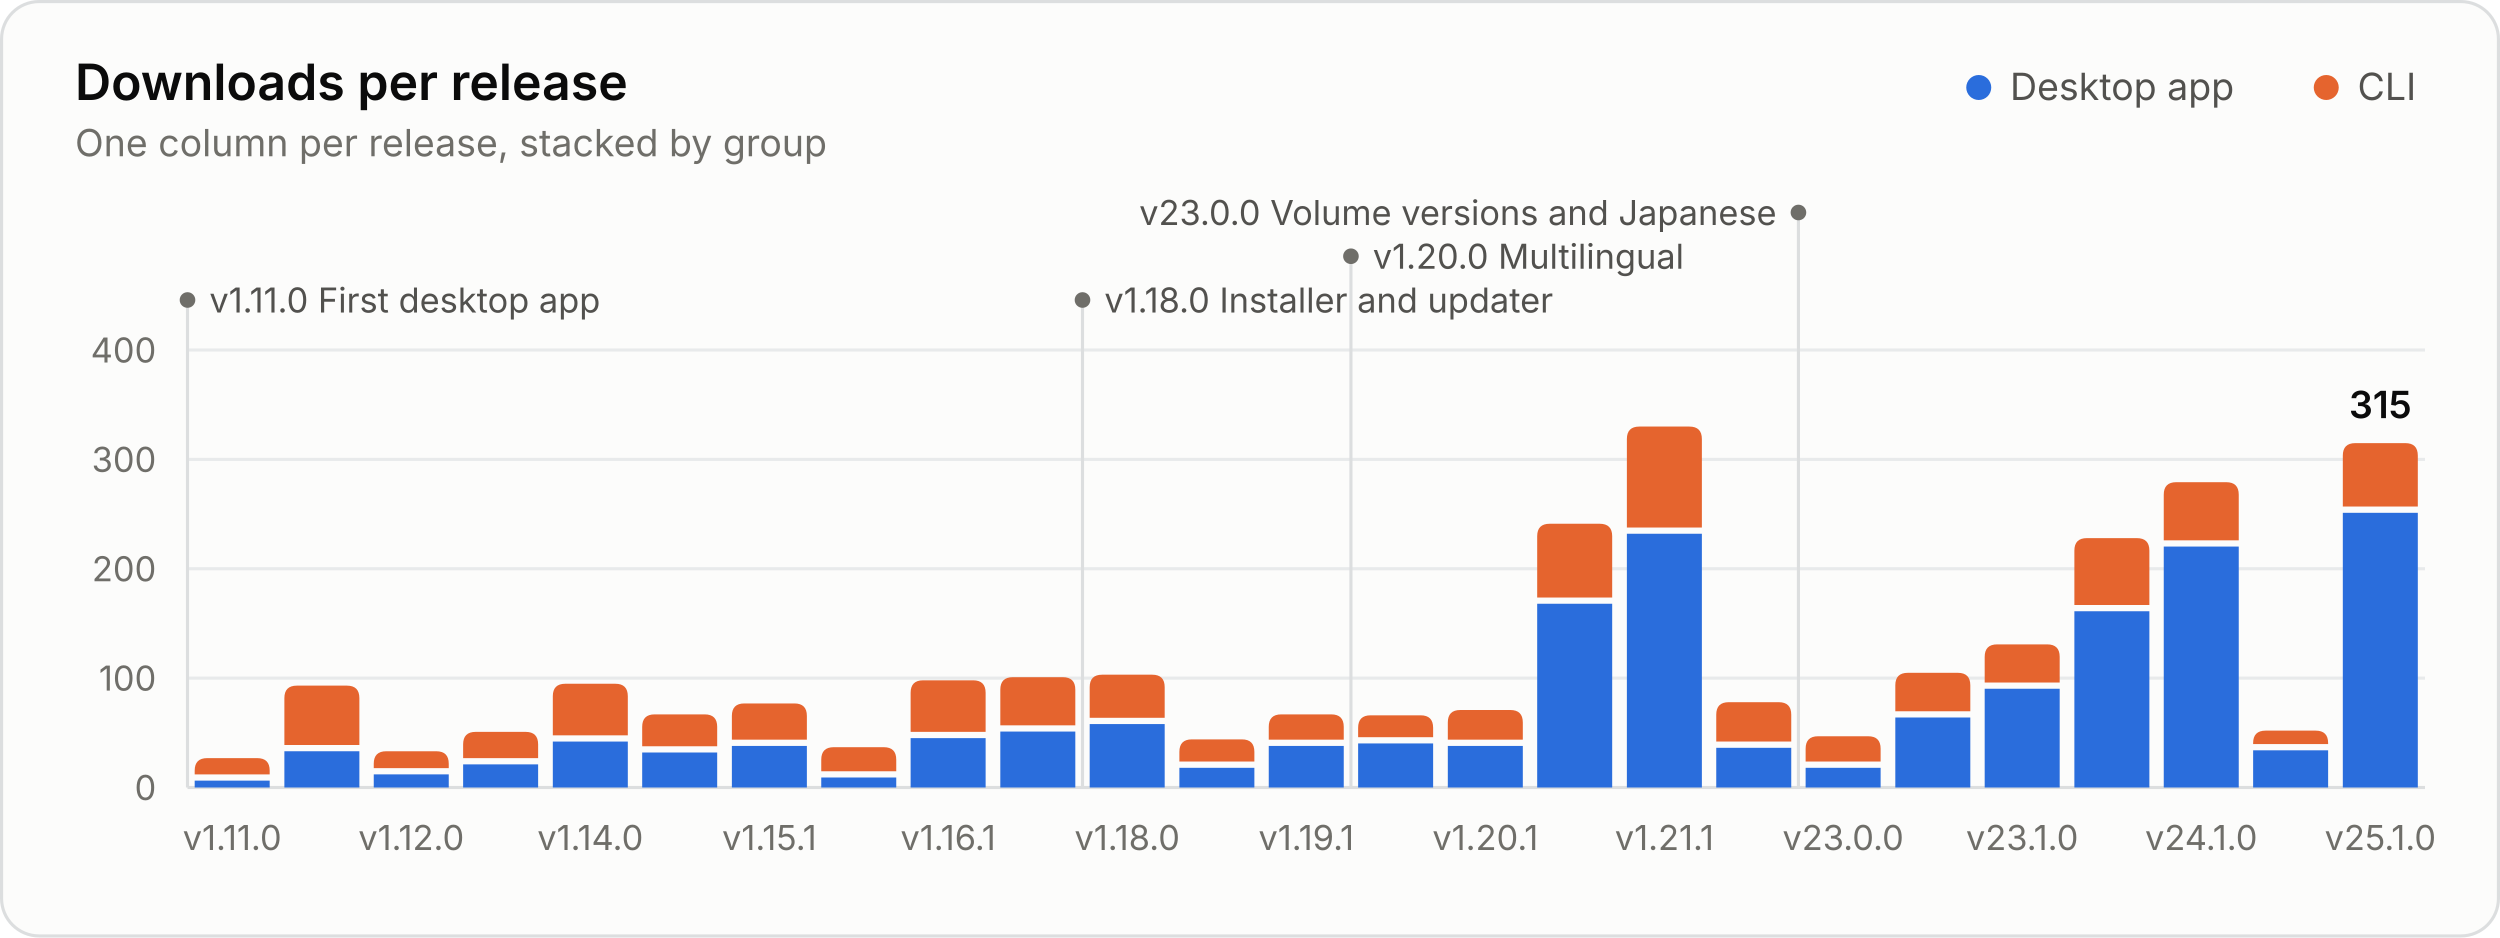
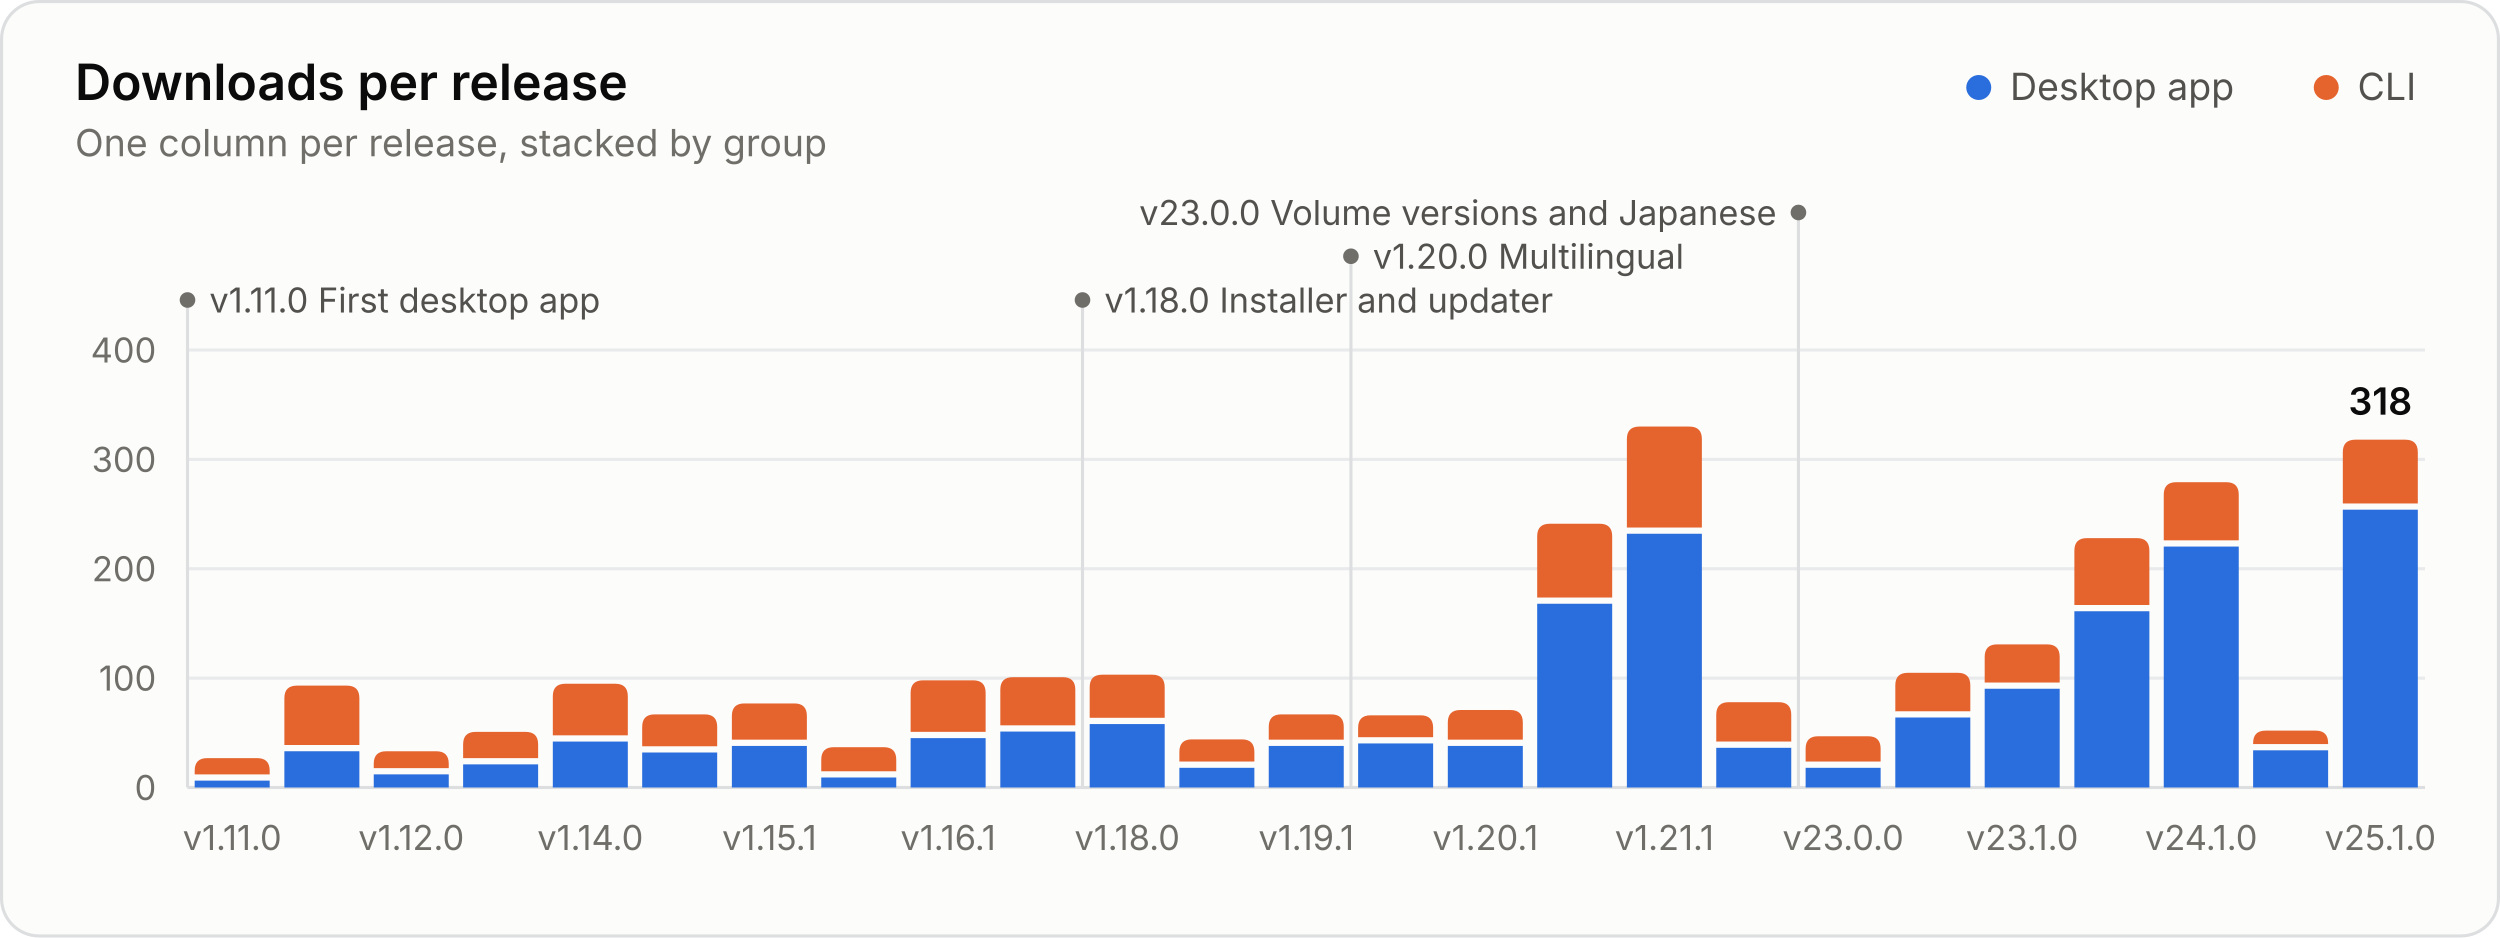
<svg xmlns="http://www.w3.org/2000/svg" width="800" height="300" viewBox="0 0 800 300" role="img" aria-labelledby="title desc">
  <style>.gs-rise{animation:gs-rise 1.1s ease-out backwards;transform-box:fill-box;transform-origin:bottom}@keyframes gs-rise{from{transform:scaleY(0)}to{transform:scaleY(1)}}.gs-fade{animation:gs-fade .5s ease-out backwards}@keyframes gs-fade{from{opacity:0}to{opacity:1}}@media (prefers-reduced-motion: reduce){.gs-rise,.gs-fade{animation:none!important}}</style>
  <rect x="0.5" y="0.5" width="799" height="299" rx="12" fill="#fcfcfb" stroke="#dcdedf" />
  <g font-family="&quot;IBM Plex Sans&quot;, system-ui, -apple-system, &quot;Segoe UI&quot;, sans-serif" font-size="11" fill="#52514e" style="font-variant-numeric:tabular-nums">
    <text x="24" y="32" fill="#0b0b0b" font-size="16" font-weight="600">Downloads per release</text>
    <text x="24.0" y="50.0" fill="#6f6e69" font-size="12">One column per release, stacked by group</text>
    <circle cx="633.2" cy="28.0" r="4" fill="#2a6ddc" />
    <text x="643.2" y="32.0" fill="#52514e" font-size="12">Desktop app</text>
    <circle cx="744.4" cy="28.0" r="4" fill="#e5642e" />
    <text x="754.4" y="32.0" fill="#52514e" font-size="12">CLI</text>
    <line x1="60.0" x2="776.0" y1="252.0" y2="252.0" stroke="#dcdedf" />
    <text x="50.0" y="256.0" fill="#6f6e69" text-anchor="end">0</text>
    <line x1="60.0" x2="776.0" y1="217.0" y2="217.0" stroke="#e8eaeb" />
    <text x="50.0" y="221.0" fill="#6f6e69" text-anchor="end">100</text>
    <line x1="60.0" x2="776.0" y1="182.0" y2="182.0" stroke="#e8eaeb" />
    <text x="50.0" y="186.0" fill="#6f6e69" text-anchor="end">200</text>
    <line x1="60.0" x2="776.0" y1="147.0" y2="147.0" stroke="#e8eaeb" />
    <text x="50.0" y="151.0" fill="#6f6e69" text-anchor="end">300</text>
    <line x1="60.0" x2="776.0" y1="112.0" y2="112.0" stroke="#e8eaeb" />
    <text x="50.0" y="116.0" fill="#6f6e69" text-anchor="end">400</text>
    <g class="gs-fade" style="animation-delay:1600ms">
      <line x1="60.0" x2="60.0" y1="96.0" y2="252.0" stroke="#dcdedf" stroke-width="1" />
      <circle cx="60.0" cy="96.0" r="2.5" fill="#6f6e69" />
      <text x="67.0" y="100.0" fill="#52514e">v1.11.0 First desktop app</text>
      <line x1="346.4" x2="346.4" y1="96.0" y2="252.0" stroke="#dcdedf" stroke-width="1" />
      <circle cx="346.4" cy="96.0" r="2.5" fill="#6f6e69" />
      <text x="353.4" y="100.0" fill="#52514e">v1.18.0 Installer and updater</text>
      <line x1="432.3" x2="432.3" y1="82.0" y2="252.0" stroke="#dcdedf" stroke-width="1" />
      <circle cx="432.3" cy="82.0" r="2.5" fill="#6f6e69" />
      <text x="439.3" y="86.0" fill="#52514e">v1.20.0 Multilingual</text>
      <line x1="575.5" x2="575.5" y1="68.0" y2="252.0" stroke="#dcdedf" stroke-width="1" />
      <circle cx="575.5" cy="68.0" r="2.5" fill="#6f6e69" />
      <text x="568.5" y="72.0" fill="#52514e" text-anchor="end">v23.0.0 Volume versions and Japanese</text>
    </g>
    <g class="gs-rise">
      <path d="M62.3 252.0V249.8H86.3V252.0Z" fill="#2a6ddc" />
      <path d="M62.3 247.8V246.6Q62.3 242.6 66.3 242.6H82.3Q86.3 242.6 86.3 246.6V247.8Z" fill="#e5642e" />
    </g>
    <g class="gs-rise" style="animation-delay:20ms">
      <path d="M91.0 252.0V240.4H115.0V252.0Z" fill="#2a6ddc" />
      <path d="M91.0 238.4V223.4Q91.0 219.4 95.0 219.4H111.0Q115.0 219.4 115.0 223.4V238.4Z" fill="#e5642e" />
    </g>
    <g class="gs-rise" style="animation-delay:40ms">
      <path d="M119.6 252.0V247.8H143.6V252.0Z" fill="#2a6ddc" />
      <path d="M119.6 245.8V244.4Q119.6 240.4 123.6 240.4H139.6Q143.6 240.4 143.6 244.4V245.8Z" fill="#e5642e" />
    </g>
    <g class="gs-rise" style="animation-delay:60ms">
      <path d="M148.2 252.0V244.6H172.2V252.0Z" fill="#2a6ddc" />
      <path d="M148.2 242.6V238.2Q148.2 234.2 152.2 234.2H168.2Q172.2 234.2 172.2 238.2V242.6Z" fill="#e5642e" />
    </g>
    <g class="gs-rise" style="animation-delay:80ms">
      <path d="M176.9 252.0V237.3H200.9V252.0Z" fill="#2a6ddc" />
      <path d="M176.9 235.3V222.8Q176.9 218.8 180.9 218.8H196.9Q200.9 218.8 200.9 222.8V235.3Z" fill="#e5642e" />
    </g>
    <g class="gs-rise" style="animation-delay:100ms">
      <path d="M205.5 252.0V240.8H229.5V252.0Z" fill="#2a6ddc" />
      <path d="M205.5 238.8V232.6Q205.5 228.6 209.5 228.6H225.5Q229.5 228.6 229.5 232.6V238.8Z" fill="#e5642e" />
    </g>
    <g class="gs-rise" style="animation-delay:120ms">
      <path d="M234.2 252.0V238.7H258.2V252.0Z" fill="#2a6ddc" />
      <path d="M234.2 236.7V229.1Q234.2 225.1 238.2 225.1H254.2Q258.2 225.1 258.2 229.1V236.7Z" fill="#e5642e" />
    </g>
    <g class="gs-rise" style="animation-delay:140ms">
      <path d="M262.8 252.0V248.8H286.8V252.0Z" fill="#2a6ddc" />
      <path d="M262.8 246.8V243.1Q262.8 239.1 266.8 239.1H282.8Q286.8 239.1 286.8 243.1V246.8Z" fill="#e5642e" />
    </g>
    <g class="gs-rise" style="animation-delay:160ms">
      <path d="M291.4 252.0V236.2H315.4V252.0Z" fill="#2a6ddc" />
      <path d="M291.4 234.2V221.7Q291.4 217.7 295.4 217.7H311.4Q315.4 217.7 315.4 221.7V234.2Z" fill="#e5642e" />
    </g>
    <g class="gs-rise" style="animation-delay:180ms">
      <path d="M320.1 252.0V234.1H344.1V252.0Z" fill="#2a6ddc" />
      <path d="M320.1 232.1V220.7Q320.1 216.7 324.1 216.7H340.1Q344.1 216.7 344.1 220.7V232.1Z" fill="#e5642e" />
    </g>
    <g class="gs-rise" style="animation-delay:200ms">
      <path d="M348.7 252.0V231.7H372.7V252.0Z" fill="#2a6ddc" />
      <path d="M348.7 229.7V219.9Q348.7 215.9 352.7 215.9H368.7Q372.7 215.9 372.7 219.9V229.7Z" fill="#e5642e" />
    </g>
    <g class="gs-rise" style="animation-delay:220ms">
      <path d="M377.4 252.0V245.7H401.4V252.0Z" fill="#2a6ddc" />
      <path d="M377.4 243.7V240.6Q377.4 236.6 381.4 236.6H397.4Q401.4 236.6 401.4 240.6V243.7Z" fill="#e5642e" />
    </g>
    <g class="gs-rise" style="animation-delay:240ms">
      <path d="M406.0 252.0V238.7H430.0V252.0Z" fill="#2a6ddc" />
      <path d="M406.0 236.7V232.6Q406.0 228.6 410.0 228.6H426.0Q430.0 228.6 430.0 232.6V236.7Z" fill="#e5642e" />
    </g>
    <g class="gs-rise" style="animation-delay:260ms">
      <path d="M434.6 252.0V237.9H458.6V252.0Z" fill="#2a6ddc" />
      <path d="M434.6 235.9V232.9Q434.6 228.9 438.6 228.9H454.6Q458.6 228.9 458.6 232.9V235.9Z" fill="#e5642e" />
    </g>
    <g class="gs-rise" style="animation-delay:280ms">
      <path d="M463.3 252.0V238.7H487.3V252.0Z" fill="#2a6ddc" />
      <path d="M463.3 236.7V231.2Q463.3 227.2 467.3 227.2H483.3Q487.3 227.2 487.3 231.2V236.7Z" fill="#e5642e" />
    </g>
    <g class="gs-rise" style="animation-delay:300ms">
      <path d="M491.9 252.0V193.2H515.9V252.0Z" fill="#2a6ddc" />
      <path d="M491.9 191.2V171.6Q491.9 167.6 495.9 167.6H511.9Q515.9 167.6 515.9 171.6V191.2Z" fill="#e5642e" />
    </g>
    <g class="gs-rise" style="animation-delay:320ms">
      <path d="M520.6 252.0V170.8H544.6V252.0Z" fill="#2a6ddc" />
      <path d="M520.6 168.8V140.5Q520.6 136.5 524.6 136.5H540.6Q544.6 136.5 544.6 140.5V168.8Z" fill="#e5642e" />
    </g>
    <g class="gs-rise" style="animation-delay:340ms">
      <path d="M549.2 252.0V239.3H573.2V252.0Z" fill="#2a6ddc" />
      <path d="M549.2 237.3V228.7Q549.2 224.7 553.2 224.7H569.2Q573.2 224.7 573.2 228.7V237.3Z" fill="#e5642e" />
    </g>
    <g class="gs-rise" style="animation-delay:360ms">
      <path d="M577.8 252.0V245.7H601.8V252.0Z" fill="#2a6ddc" />
      <path d="M577.8 243.7V239.6Q577.8 235.6 581.8 235.6H597.8Q601.8 235.6 601.8 239.6V243.7Z" fill="#e5642e" />
    </g>
    <g class="gs-rise" style="animation-delay:380ms">
      <path d="M606.5 252.0V229.6H630.5V252.0Z" fill="#2a6ddc" />
      <path d="M606.5 227.6V219.3Q606.5 215.3 610.5 215.3H626.5Q630.5 215.3 630.5 219.3V227.6Z" fill="#e5642e" />
    </g>
    <g class="gs-rise" style="animation-delay:400ms">
      <path d="M635.1 252.0V220.4H659.1V252.0Z" fill="#2a6ddc" />
      <path d="M635.1 218.4V210.2Q635.1 206.2 639.1 206.2H655.1Q659.1 206.2 659.1 210.2V218.4Z" fill="#e5642e" />
    </g>
    <g class="gs-rise" style="animation-delay:420ms">
      <path d="M663.8 252.0V195.6H687.8V252.0Z" fill="#2a6ddc" />
      <path d="M663.8 193.6V176.2Q663.8 172.2 667.8 172.2H683.8Q687.8 172.2 687.8 176.2V193.6Z" fill="#e5642e" />
    </g>
    <g class="gs-rise" style="animation-delay:440ms">
      <path d="M692.4 252.0V174.9H716.4V252.0Z" fill="#2a6ddc" />
      <path d="M692.4 172.9V158.3Q692.4 154.3 696.4 154.3H712.4Q716.4 154.3 716.4 158.3V172.9Z" fill="#e5642e" />
    </g>
    <g class="gs-rise" style="animation-delay:460ms">
      <path d="M721.0 252.0V240.1H745.0V252.0Z" fill="#2a6ddc" />
      <path d="M721.0 238.1V237.8Q721.0 233.8 725.0 233.8H741.0Q745.0 233.8 745.0 237.8V238.1Z" fill="#e5642e" />
    </g>
    <g class="gs-rise" style="animation-delay:480ms">
-       <path d="M749.7 252.0V164.1H773.7V252.0Z" fill="#2a6ddc" />
-       <path d="M749.7 162.1V145.8Q749.7 141.8 753.7 141.8H769.7Q773.7 141.8 773.7 145.8V162.1Z" fill="#e5642e" />
+       <path d="M749.7 252.0V163.1H773.7V252.0Z" fill="#2a6ddc" />
+       <path d="M749.7 161.1V144.7Q749.7 140.7 753.7 140.7H769.7Q773.7 140.7 773.7 144.7V161.1Z" fill="#e5642e" />
    </g>
    <g class="gs-fade" style="animation-delay:1600ms">
-       <text x="761.7" y="133.8" fill="#0b0b0b" text-anchor="middle" font-size="12" font-weight="600">315</text>
+       <text x="761.7" y="132.7" fill="#0b0b0b" text-anchor="middle" font-size="12" font-weight="600">318</text>
    </g>
    <text x="74.3" y="272.0" fill="#6f6e69" text-anchor="middle">v1.11.0</text>
    <text x="131.6" y="272.0" fill="#6f6e69" text-anchor="middle">v1.12.0</text>
    <text x="188.9" y="272.0" fill="#6f6e69" text-anchor="middle">v1.14.0</text>
    <text x="246.2" y="272.0" fill="#6f6e69" text-anchor="middle">v1.15.1</text>
    <text x="303.4" y="272.0" fill="#6f6e69" text-anchor="middle">v1.16.1</text>
    <text x="360.7" y="272.0" fill="#6f6e69" text-anchor="middle">v1.18.0</text>
    <text x="418.0" y="272.0" fill="#6f6e69" text-anchor="middle">v1.19.1</text>
    <text x="475.3" y="272.0" fill="#6f6e69" text-anchor="middle">v1.20.1</text>
    <text x="532.6" y="272.0" fill="#6f6e69" text-anchor="middle">v1.21.1</text>
    <text x="589.8" y="272.0" fill="#6f6e69" text-anchor="middle">v23.0.0</text>
    <text x="647.1" y="272.0" fill="#6f6e69" text-anchor="middle">v23.1.0</text>
    <text x="704.4" y="272.0" fill="#6f6e69" text-anchor="middle">v24.1.0</text>
    <text x="761.7" y="272.0" fill="#6f6e69" text-anchor="middle">v25.1.0</text>
  </g>
</svg>
